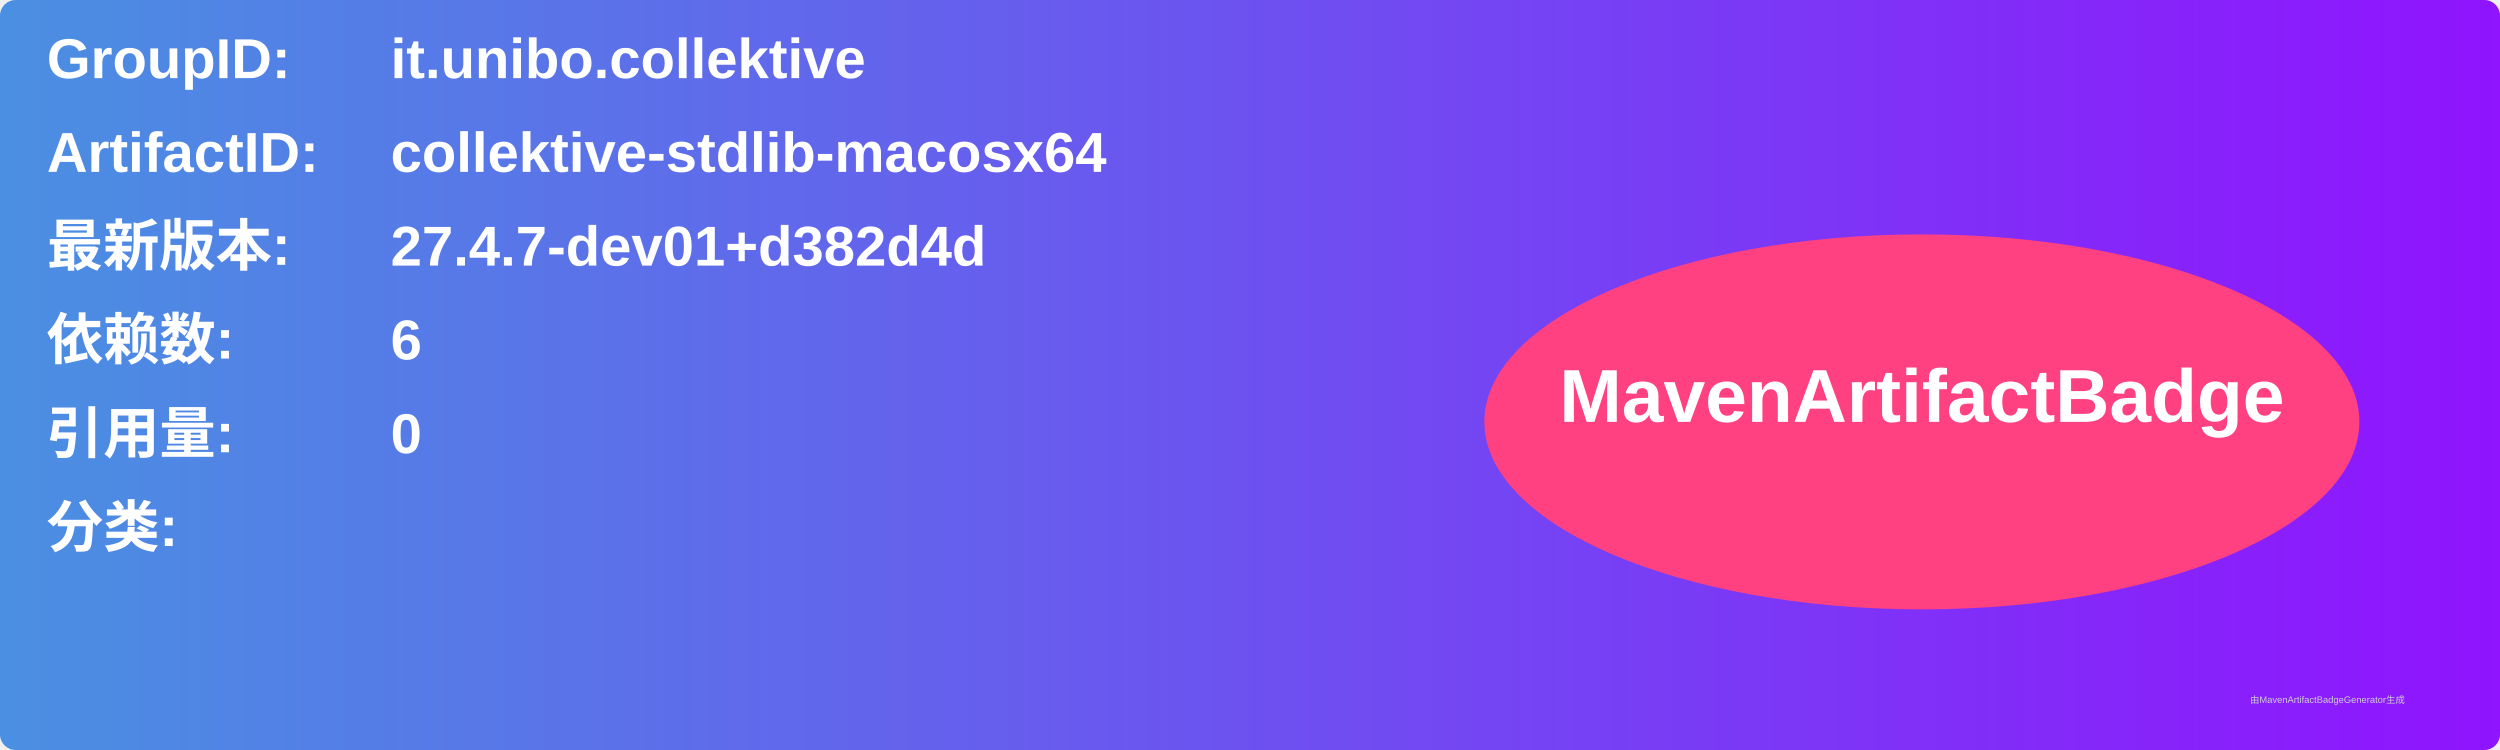
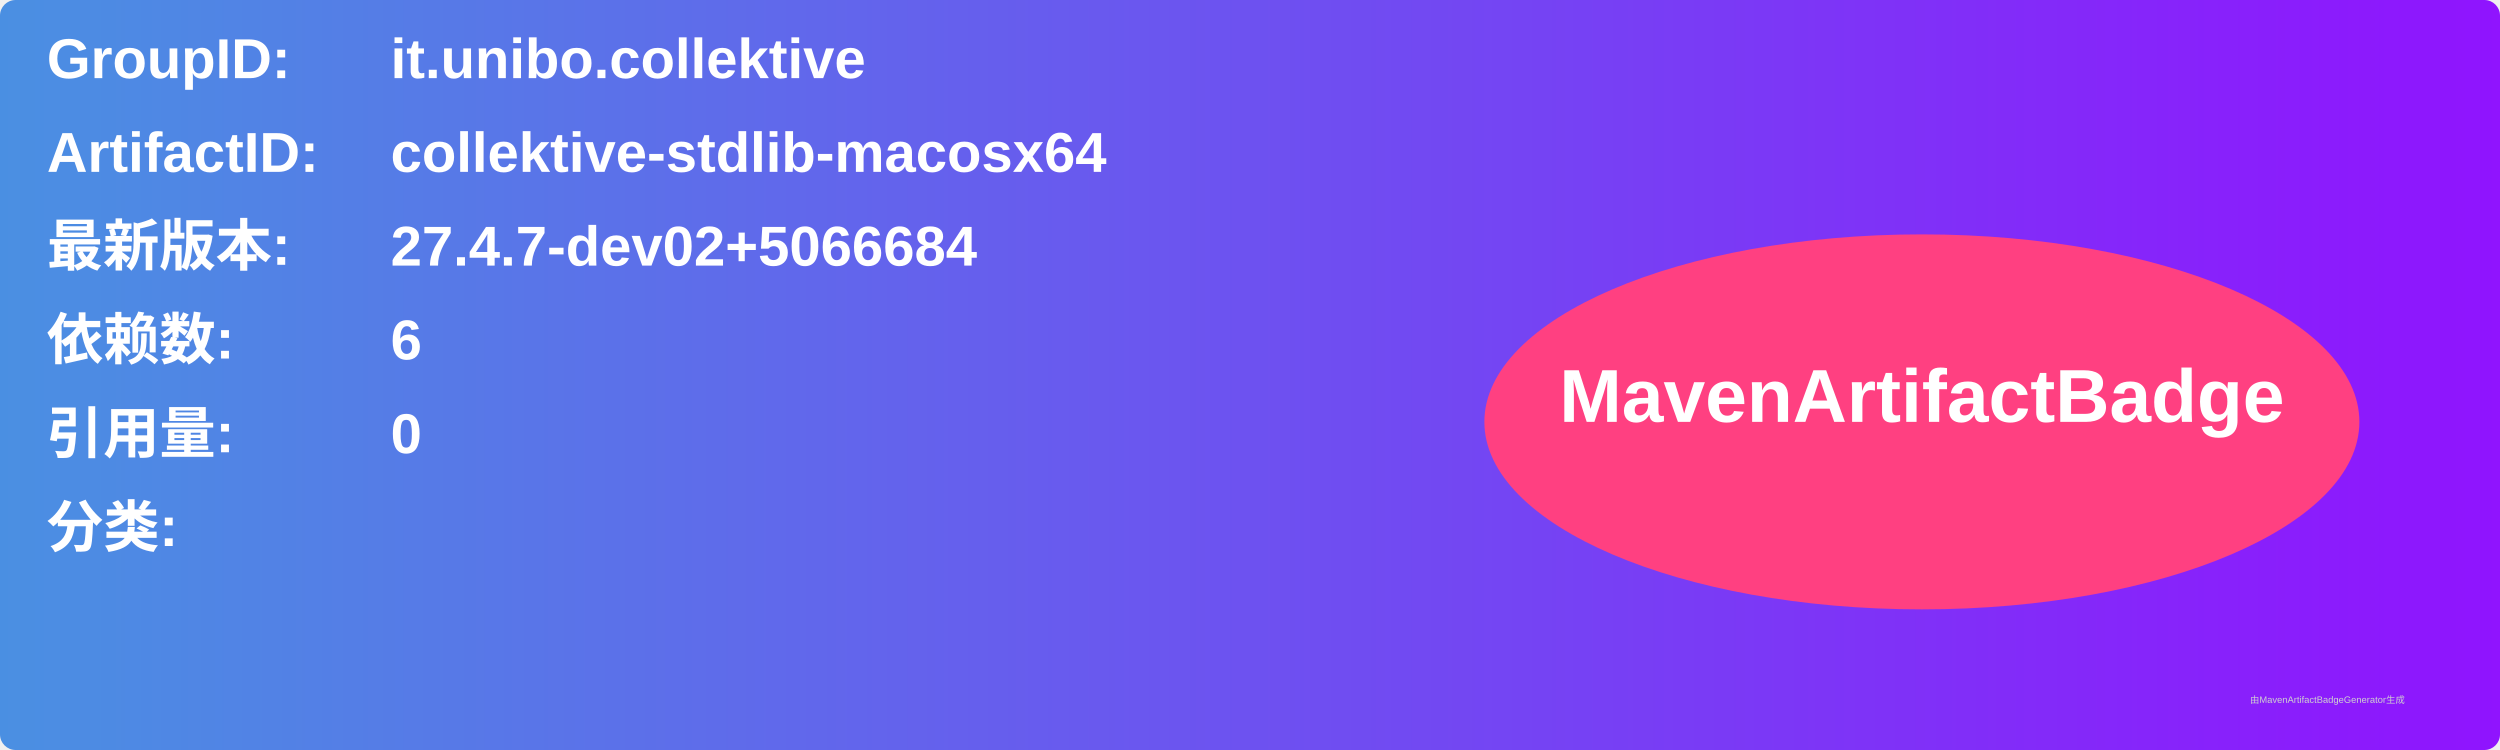
<svg xmlns="http://www.w3.org/2000/svg" width="800" height="240" viewBox="0 0 800 240">
  <linearGradient id="grad" x1="0%" y1="0%" x2="100%" y2="0%">
    <stop offset="0%" stop-color="#4a90e2" />
    <stop offset="100%" stop-color="#9013fe" />
  </linearGradient>
  <rect width="100%" height="100%" rx="5" ry="5" fill="url(#grad)" />
  <g transform="translate(15, 15)">
    <text x="0" y="10" font-family="Arial" font-size="18" fill="white" font-weight="bold" width="260">GroupID:</text>
    <text x="110" y="10" font-family="Arial" font-size="18" fill="white" font-weight="bold" width="460">it.unibo.collektive</text>
    <text x="0" y="40" font-family="Arial" font-size="18" fill="white" font-weight="bold" width="260">ArtifactID:</text>
    <text x="110" y="40" font-family="Arial" font-size="18" fill="white" font-weight="bold" width="460">collektive-stdlib-macosx64</text>
    <text x="0" y="70" font-family="Arial" font-size="18" fill="white" font-weight="bold">最新版本:</text>
    <text x="110" y="70" font-family="Arial" font-size="18" fill="white" font-weight="bold">
-       <tspan font-weight="bold">27.4.7-dev01+d382d4d</tspan>
+       <tspan font-weight="bold">27.4.7-dev02+5066684</tspan>
    </text>
    <text x="0" y="100" font-family="Arial" font-size="18" fill="white" font-weight="bold">依赖数: </text>
    <text x="110" y="100" font-family="Arial" font-size="18" fill="white">
      <tspan font-weight="bold">6</tspan>
    </text>
    <text x="0" y="130" font-family="Arial" font-size="18" fill="white" font-weight="bold">引用量: </text>
    <text x="110" y="130" font-family="Arial" font-size="18" fill="white">
      <tspan font-weight="bold">0</tspan>
    </text>
    <text x="0" y="160" font-family="Arial" font-size="18" fill="white" font-weight="bold">分类:</text>
    <text x="10" y="190" font-family="Arial" font-size="10" fill="white">
      <tspan font-weight="bold" />
    </text>
    <ellipse cx="600" cy="120" rx="140" ry="60" fill="#ff4081" />
    <text x="600" y="120" text-anchor="middle" font-family="Arial" font-size="24" fill="white" font-weight="bold">MavenArtifactBadge</text>
  </g>
  <text x="720" y="225" font-family="Arial" font-size="3" fill="#d0d0d0">由MavenArtifactBadgeGenerator生成</text>
</svg>
